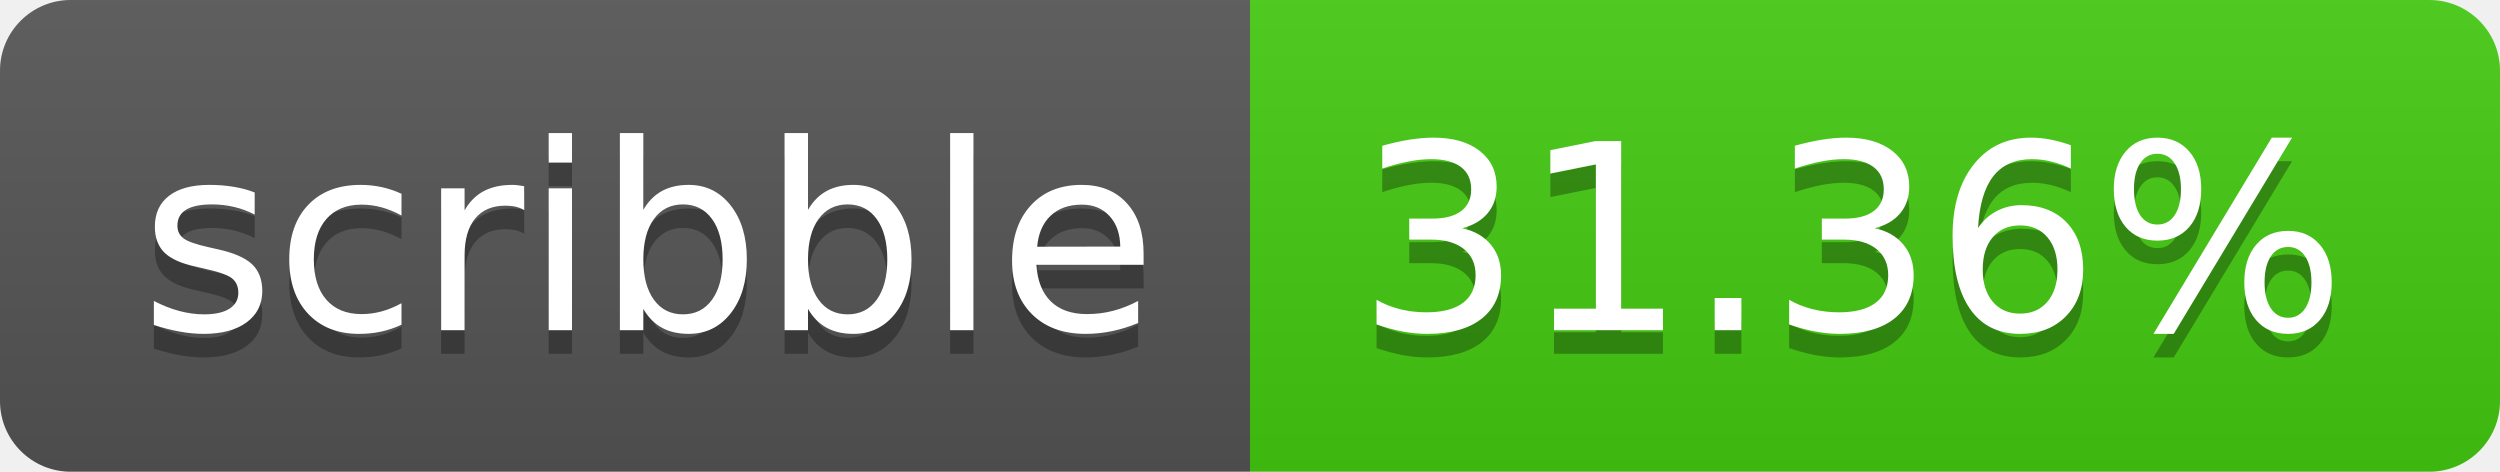
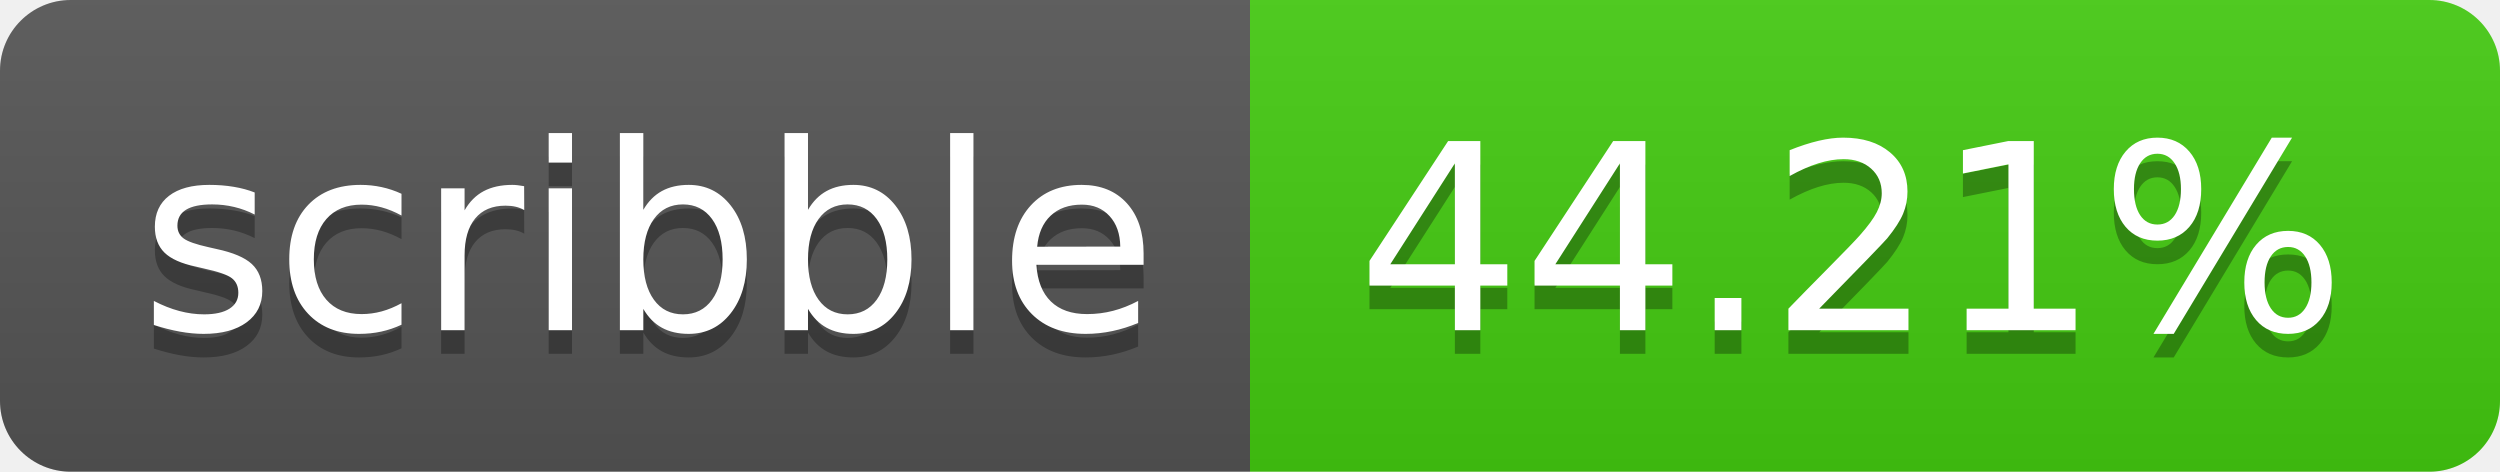
- <svg xmlns="http://www.w3.org/2000/svg" width="106" height="20" role="img" aria-label="scribble: 31.36%">
+ <svg xmlns="http://www.w3.org/2000/svg" width="106" height="20" role="img" aria-label="scribble: 44.21%">
  <linearGradient id="s" x2="0" y2="100%">
    <stop offset="0" stop-color="#bbb" stop-opacity=".1" />
    <stop offset="1" stop-opacity=".1" />
  </linearGradient>
  <clipPath id="r">
    <rect width="106" height="20" rx="3" fill="#fff" />
  </clipPath>
  <g clip-path="url(#r)">
    <rect width="53" height="20" fill="#555" />
    <rect x="53" width="53" height="20" fill="#4c1" />
    <rect width="106" height="20" fill="url(#s)" />
  </g>
  <g fill="#fff" text-anchor="middle" font-family="Verdana,Geneva,DejaVu Sans,sans-serif" text-rendering="geometricPrecision" font-size="110">
    <text aria-hidden="true" x="275" y="150" fill="#010101" fill-opacity=".3" transform="scale(.1)" textLength="430">scribble</text>
    <text x="275" y="140" transform="scale(.1)" fill="#fff" textLength="430">scribble</text>
-     <text aria-hidden="true" x="785" y="150" fill="#010101" fill-opacity=".3" transform="scale(.1)" textLength="430">31.36%</text>
-     <text x="785" y="140" transform="scale(.1)" fill="#fff" textLength="430">31.36%</text>
+     <text aria-hidden="true" x="785" y="150" fill="#010101" fill-opacity=".3" transform="scale(.1)" textLength="430">44.21%</text>
+     <text x="785" y="140" transform="scale(.1)" fill="#fff" textLength="430">44.21%</text>
  </g>
</svg>
